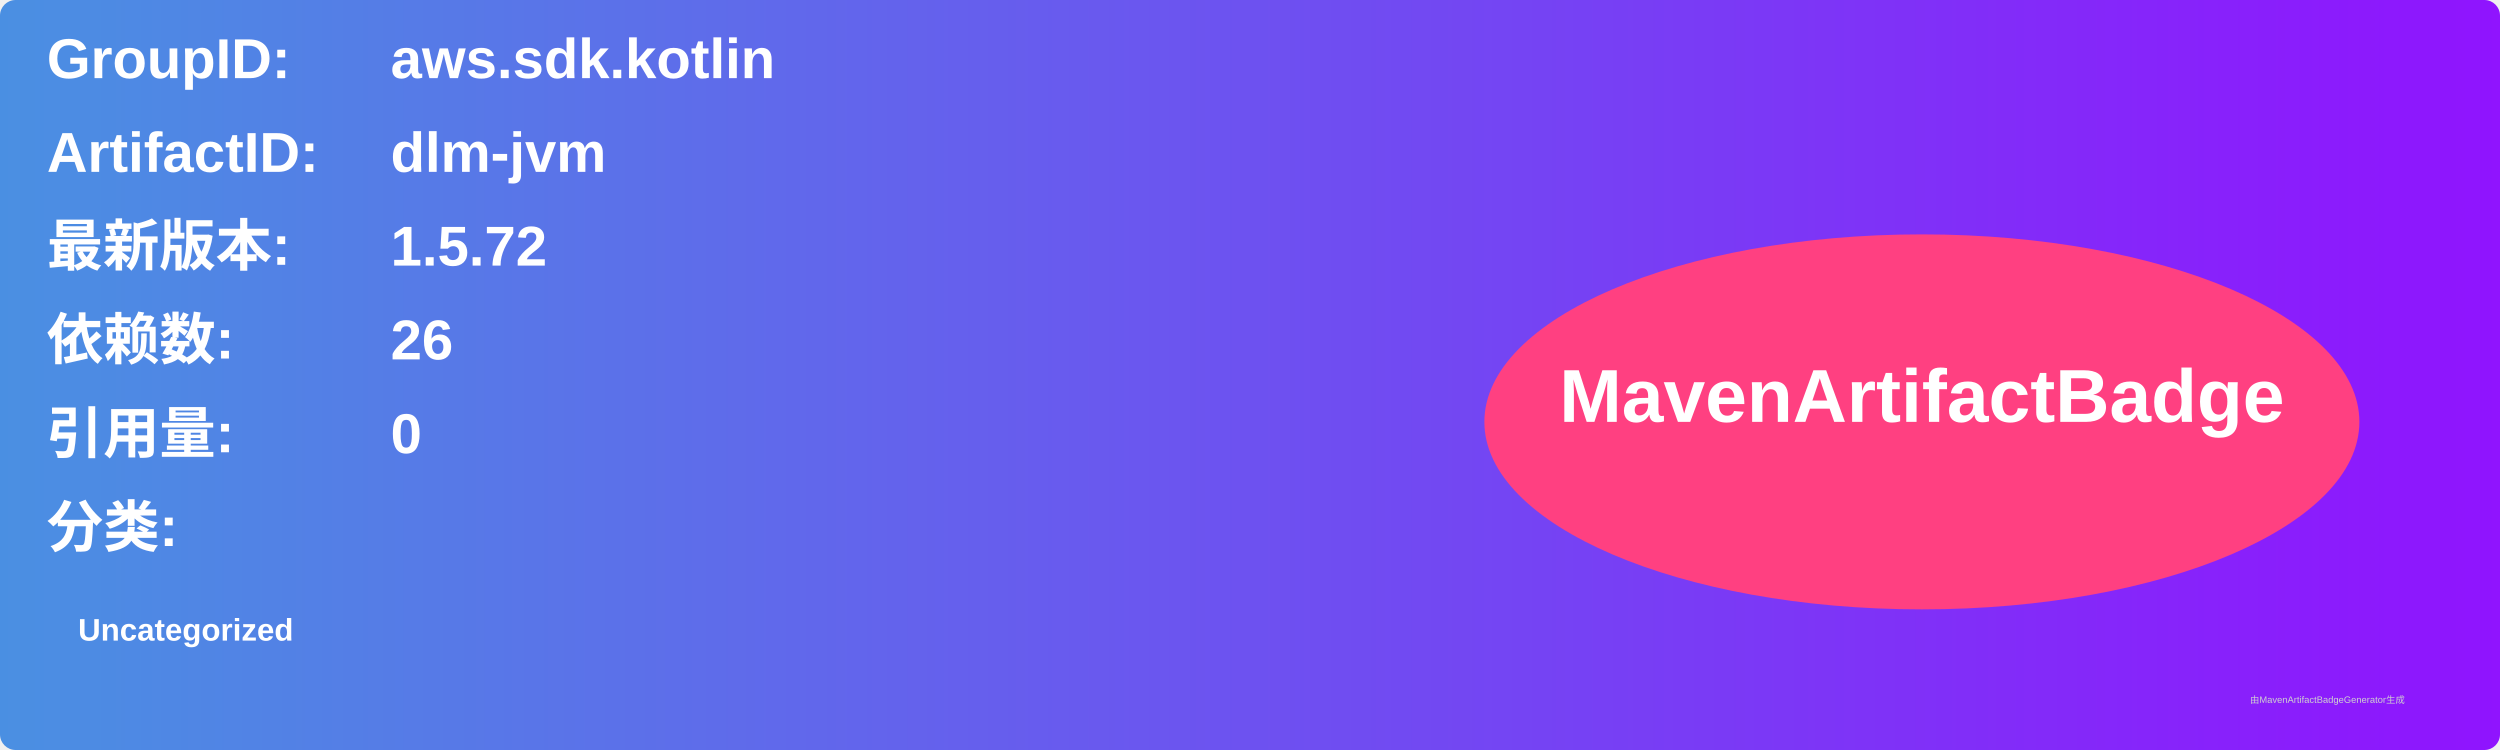
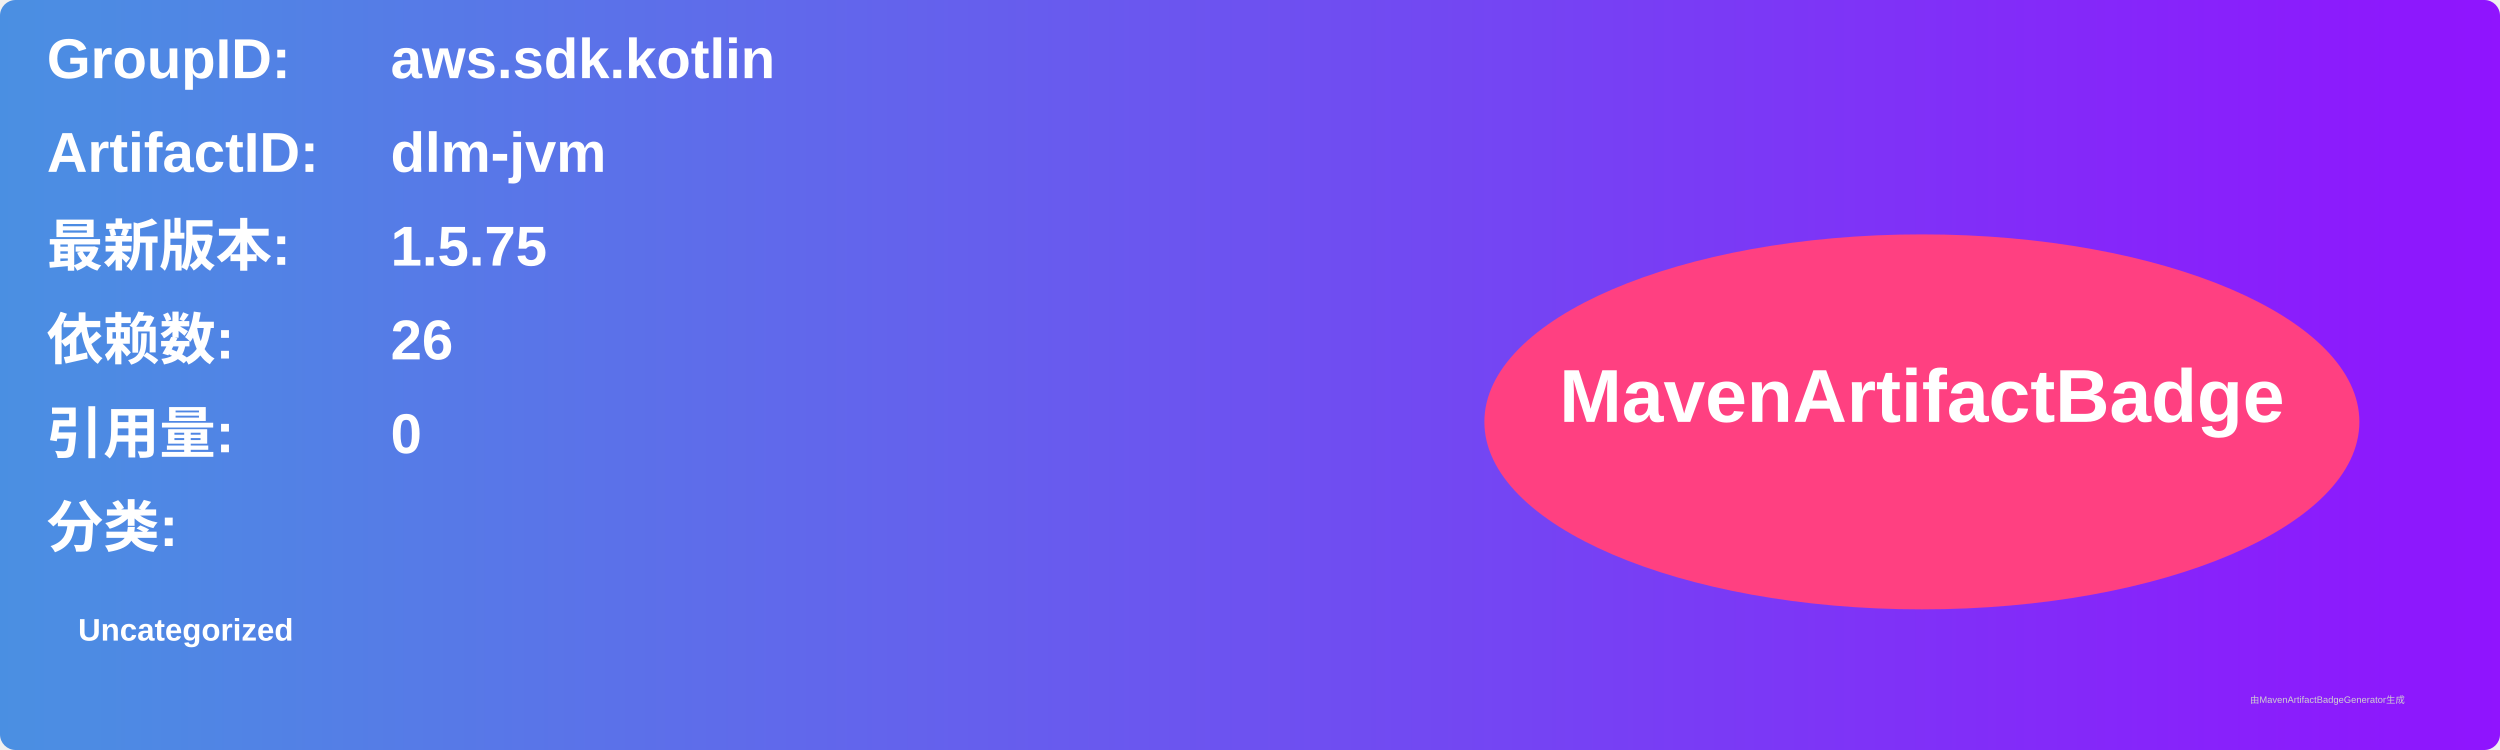
<svg xmlns="http://www.w3.org/2000/svg" width="800" height="240" viewBox="0 0 800 240">
  <linearGradient id="grad" x1="0%" y1="0%" x2="100%" y2="0%">
    <stop offset="0%" stop-color="#4a90e2" />
    <stop offset="100%" stop-color="#9013fe" />
  </linearGradient>
  <rect width="100%" height="100%" rx="5" ry="5" fill="url(#grad)" />
  <g transform="translate(15, 15)">
    <text x="0" y="10" font-family="Arial" font-size="18" fill="white" font-weight="bold" width="260">GroupID:</text>
    <text x="110" y="10" font-family="Arial" font-size="18" fill="white" font-weight="bold" width="460">aws.sdk.kotlin</text>
    <text x="0" y="40" font-family="Arial" font-size="18" fill="white" font-weight="bold" width="260">ArtifactID:</text>
    <text x="110" y="40" font-family="Arial" font-size="18" fill="white" font-weight="bold" width="460">dlm-jvm</text>
    <text x="0" y="70" font-family="Arial" font-size="18" fill="white" font-weight="bold">最新版本:</text>
    <text x="110" y="70" font-family="Arial" font-size="18" fill="white" font-weight="bold">
-       <tspan font-weight="bold">1.5.72</tspan>
+       <tspan font-weight="bold">1.5.75</tspan>
    </text>
    <text x="0" y="100" font-family="Arial" font-size="18" fill="white" font-weight="bold">依赖数: </text>
    <text x="110" y="100" font-family="Arial" font-size="18" fill="white">
      <tspan font-weight="bold">26</tspan>
    </text>
    <text x="0" y="130" font-family="Arial" font-size="18" fill="white" font-weight="bold">引用量: </text>
    <text x="110" y="130" font-family="Arial" font-size="18" fill="white">
      <tspan font-weight="bold">0</tspan>
    </text>
    <text x="0" y="160" font-family="Arial" font-size="18" fill="white" font-weight="bold">分类:</text>
    <text x="10" y="190" font-family="Arial" font-size="10" fill="white">
      <tspan font-weight="bold">Uncategorized</tspan>
    </text>
    <ellipse cx="600" cy="120" rx="140" ry="60" fill="#ff4081" />
    <text x="600" y="120" text-anchor="middle" font-family="Arial" font-size="24" fill="white" font-weight="bold">MavenArtifactBadge</text>
  </g>
  <text x="720" y="225" font-family="Arial" font-size="3" fill="#d0d0d0">由MavenArtifactBadgeGenerator生成</text>
</svg>
